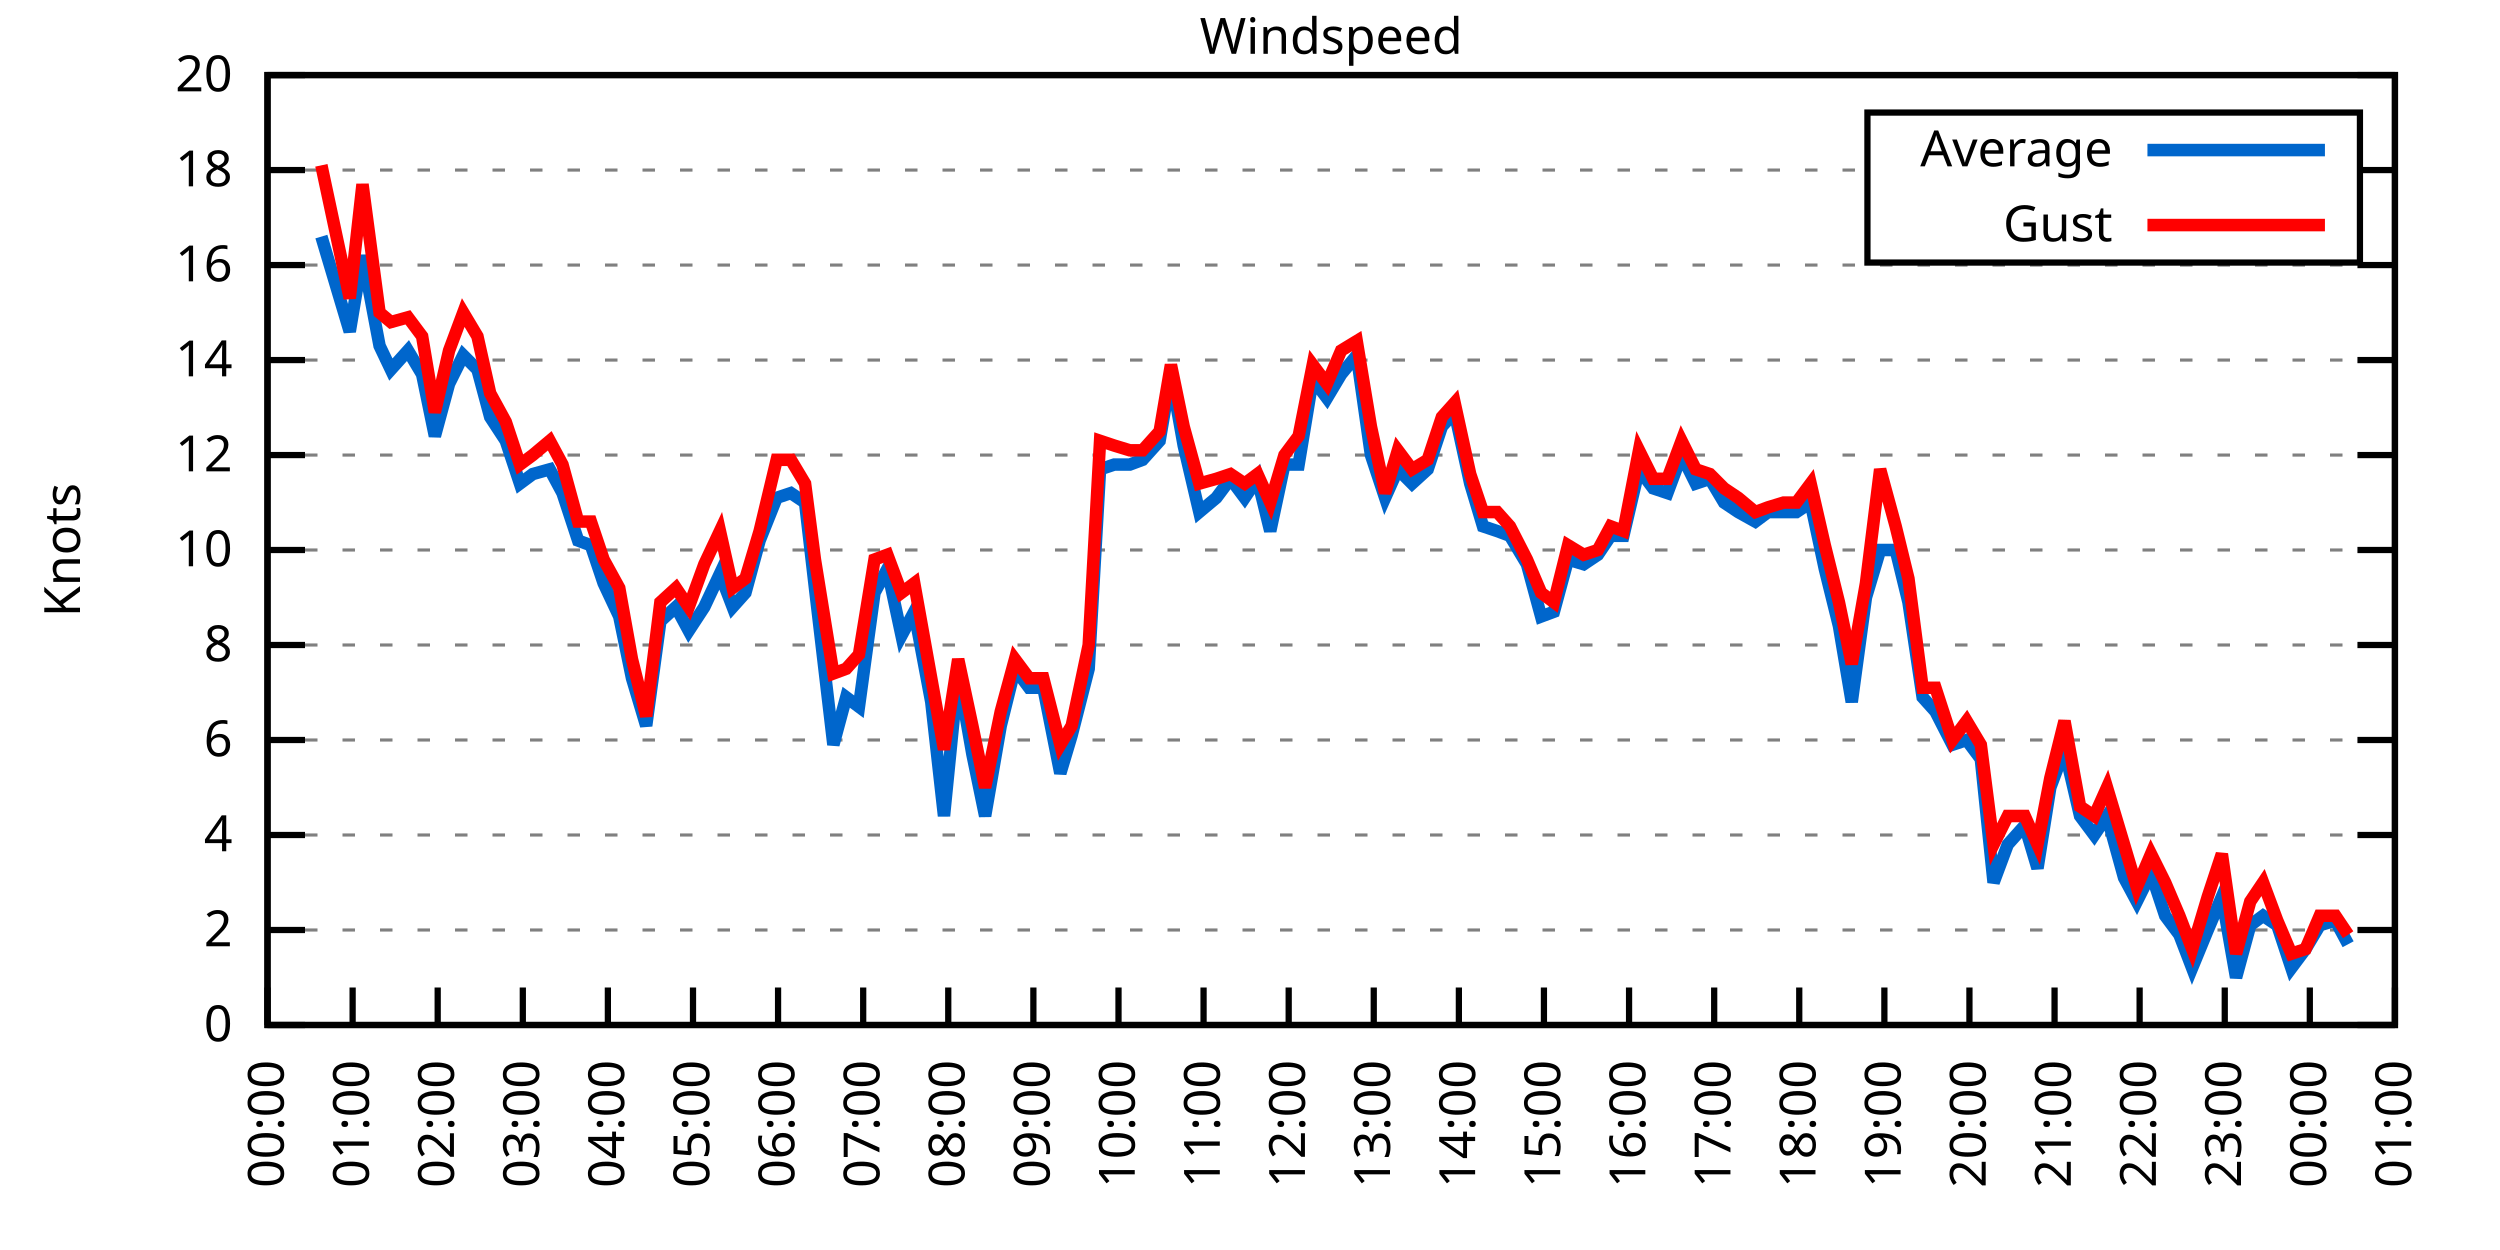
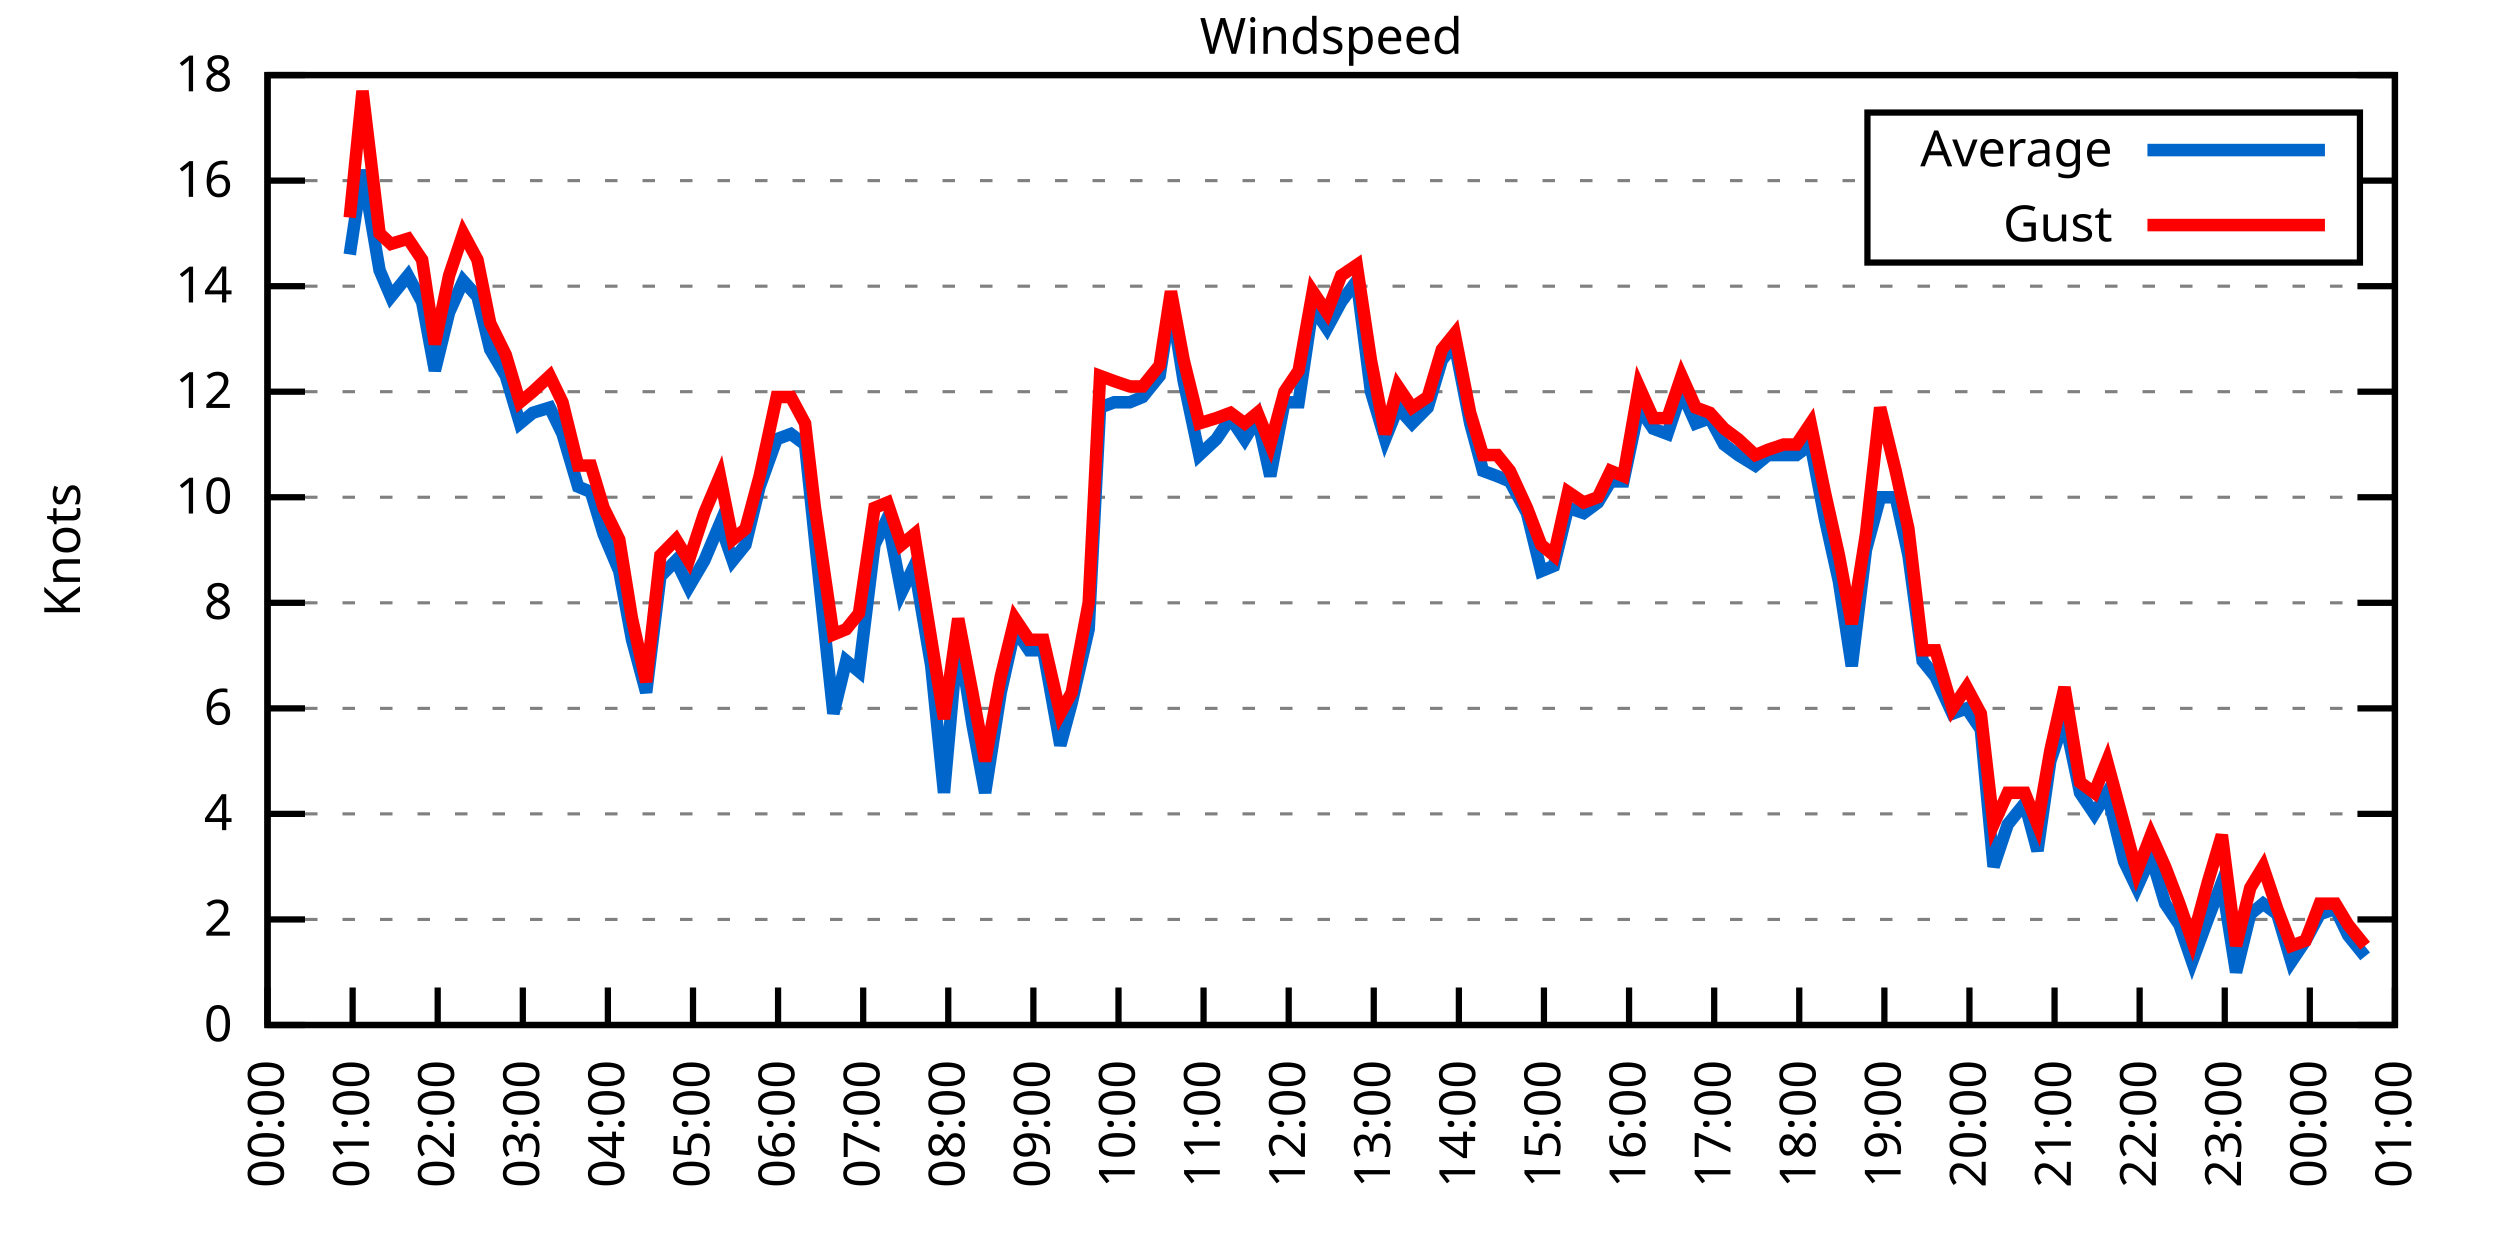
<svg xmlns="http://www.w3.org/2000/svg" xmlns:xlink="http://www.w3.org/1999/xlink" width="400" height="200" viewBox="0 0 400 200">
  <g id="gnuplot_canvas">
    <rect x="0" y="0" width="400" height="200" fill="none" />
    <defs>
      <circle id="gpDot" r="0.5" stroke-width="0.5" stroke="currentColor" />
      <path id="gpPt0" stroke-width="0.333" stroke="currentColor" d="M-1,0 h2 M0,-1 v2" />
      <path id="gpPt1" stroke-width="0.333" stroke="currentColor" d="M-1,-1 L1,1 M1,-1 L-1,1" />
      <path id="gpPt2" stroke-width="0.333" stroke="currentColor" d="M-1,0 L1,0 M0,-1 L0,1 M-1,-1 L1,1 M-1,1 L1,-1" />
      <rect id="gpPt3" stroke-width="0.333" stroke="currentColor" x="-1" y="-1" width="2" height="2" />
      <rect id="gpPt4" stroke-width="0.333" stroke="currentColor" fill="currentColor" x="-1" y="-1" width="2" height="2" />
      <circle id="gpPt5" stroke-width="0.333" stroke="currentColor" cx="0" cy="0" r="1" />
      <use xlink:href="#gpPt5" id="gpPt6" fill="currentColor" stroke="none" />
      <path id="gpPt7" stroke-width="0.333" stroke="currentColor" d="M0,-1.33 L-1.33,0.67 L1.33,0.67 z" />
      <use xlink:href="#gpPt7" id="gpPt8" fill="currentColor" stroke="none" />
      <use xlink:href="#gpPt7" id="gpPt9" stroke="currentColor" transform="rotate(180)" />
      <use xlink:href="#gpPt9" id="gpPt10" fill="currentColor" stroke="none" />
      <use xlink:href="#gpPt3" id="gpPt11" stroke="currentColor" transform="rotate(45)" />
      <use xlink:href="#gpPt11" id="gpPt12" fill="currentColor" stroke="none" />
      <path id="gpPt13" stroke-width="0.333" stroke="currentColor" d="M0,1.330 L1.265,0.411 L0.782,-1.067 L-0.782,-1.076 L-1.265,0.411 z" />
      <use xlink:href="#gpPt13" id="gpPt14" fill="currentColor" stroke="none" />
      <filter id="textbox" filterUnits="objectBoundingBox" x="0" y="0" height="1" width="1">
        <feFlood flood-color="white" flood-opacity="1" result="bgnd" />
        <feComposite in="SourceGraphic" in2="bgnd" operator="atop" />
      </filter>
      <filter id="greybox" filterUnits="objectBoundingBox" x="0" y="0" height="1" width="1">
        <feFlood flood-color="lightgrey" flood-opacity="1" result="grey" />
        <feComposite in="SourceGraphic" in2="grey" operator="atop" />
      </filter>
    </defs>
    <g fill="none" color="white" stroke="currentColor" stroke-width="1.00" stroke-linecap="butt" stroke-linejoin="miter">
</g>
    <g fill="none" color="black" stroke="currentColor" stroke-width="1.00" stroke-linecap="butt" stroke-linejoin="miter">
      <g stroke="none" shape-rendering="crispEdges">
        <polygon fill="rgb(255, 255, 255)" points="42.80,164.00 383.18,164.00 383.18,12.02 42.80,12.02 " />
      </g>
    </g>
    <g fill="none" color="black" stroke="currentColor" stroke-width="1.00" stroke-linecap="butt" stroke-linejoin="miter">
</g>
    <g fill="none" color="black" stroke="black" stroke-width="0.50" stroke-linecap="butt" stroke-linejoin="miter">
</g>
    <g fill="none" color="gray" stroke="currentColor" stroke-width="0.50" stroke-linecap="butt" stroke-linejoin="miter">
      <path stroke="gray" stroke-dasharray="2,4" class="gridline" d="M42.80,164.00 L383.19,164.00  " />
    </g>
    <g fill="none" color="gray" stroke="gray" stroke-width="1.00" stroke-linecap="butt" stroke-linejoin="miter">
</g>
    <g fill="none" color="black" stroke="currentColor" stroke-width="1.00" stroke-linecap="butt" stroke-linejoin="miter">
      <path stroke="black" d="M42.80,164.00 L48.80,164.00 M383.19,164.00 L377.19,164.00  " />
      <g transform="translate(37.20,166.60)" stroke="none" fill="black" font-family="Sans" font-size="8.00" text-anchor="end">
        <text>
          <tspan font-family="Sans"> 0</tspan>
        </text>
      </g>
    </g>
    <g fill="none" color="black" stroke="currentColor" stroke-width="1.00" stroke-linecap="butt" stroke-linejoin="miter">
</g>
    <g fill="none" color="black" stroke="black" stroke-width="0.50" stroke-linecap="butt" stroke-linejoin="miter">
</g>
    <g fill="none" color="gray" stroke="currentColor" stroke-width="0.50" stroke-linecap="butt" stroke-linejoin="miter">
-       <path stroke="gray" stroke-dasharray="2,4" class="gridline" d="M42.80,148.80 L383.19,148.80  " />
-     </g>
-     <g fill="none" color="gray" stroke="gray" stroke-width="1.00" stroke-linecap="butt" stroke-linejoin="miter">
- </g>
-     <g fill="none" color="black" stroke="currentColor" stroke-width="1.00" stroke-linecap="butt" stroke-linejoin="miter">
-       <path stroke="black" d="M42.80,148.80 L48.80,148.80 M383.19,148.80 L377.19,148.80  " />
-       <g transform="translate(37.20,151.40)" stroke="none" fill="black" font-family="Sans" font-size="8.00" text-anchor="end">
+       <path stroke="gray" stroke-dasharray="2,4" class="gridline" d="M42.80,147.11 L383.19,147.11  " />
+     </g>
+     <g fill="none" color="gray" stroke="gray" stroke-width="1.00" stroke-linecap="butt" stroke-linejoin="miter">
+ </g>
+     <g fill="none" color="black" stroke="currentColor" stroke-width="1.00" stroke-linecap="butt" stroke-linejoin="miter">
+       <path stroke="black" d="M42.80,147.11 L48.80,147.11 M383.19,147.11 L377.19,147.11  " />
+       <g transform="translate(37.20,149.71)" stroke="none" fill="black" font-family="Sans" font-size="8.00" text-anchor="end">
        <text>
          <tspan font-family="Sans"> 2</tspan>
        </text>
      </g>
    </g>
    <g fill="none" color="black" stroke="currentColor" stroke-width="1.00" stroke-linecap="butt" stroke-linejoin="miter">
</g>
    <g fill="none" color="black" stroke="black" stroke-width="0.50" stroke-linecap="butt" stroke-linejoin="miter">
</g>
    <g fill="none" color="gray" stroke="currentColor" stroke-width="0.50" stroke-linecap="butt" stroke-linejoin="miter">
-       <path stroke="gray" stroke-dasharray="2,4" class="gridline" d="M42.80,133.60 L383.19,133.60  " />
-     </g>
-     <g fill="none" color="gray" stroke="gray" stroke-width="1.00" stroke-linecap="butt" stroke-linejoin="miter">
- </g>
-     <g fill="none" color="black" stroke="currentColor" stroke-width="1.00" stroke-linecap="butt" stroke-linejoin="miter">
-       <path stroke="black" d="M42.80,133.60 L48.80,133.60 M383.19,133.60 L377.19,133.60  " />
-       <g transform="translate(37.20,136.20)" stroke="none" fill="black" font-family="Sans" font-size="8.00" text-anchor="end">
+       <path stroke="gray" stroke-dasharray="2,4" class="gridline" d="M42.80,130.22 L383.19,130.22  " />
+     </g>
+     <g fill="none" color="gray" stroke="gray" stroke-width="1.00" stroke-linecap="butt" stroke-linejoin="miter">
+ </g>
+     <g fill="none" color="black" stroke="currentColor" stroke-width="1.00" stroke-linecap="butt" stroke-linejoin="miter">
+       <path stroke="black" d="M42.80,130.22 L48.80,130.22 M383.19,130.22 L377.19,130.22  " />
+       <g transform="translate(37.20,132.82)" stroke="none" fill="black" font-family="Sans" font-size="8.00" text-anchor="end">
        <text>
          <tspan font-family="Sans"> 4</tspan>
        </text>
      </g>
    </g>
    <g fill="none" color="black" stroke="currentColor" stroke-width="1.00" stroke-linecap="butt" stroke-linejoin="miter">
</g>
    <g fill="none" color="black" stroke="black" stroke-width="0.50" stroke-linecap="butt" stroke-linejoin="miter">
</g>
    <g fill="none" color="gray" stroke="currentColor" stroke-width="0.50" stroke-linecap="butt" stroke-linejoin="miter">
-       <path stroke="gray" stroke-dasharray="2,4" class="gridline" d="M42.80,118.40 L383.19,118.40  " />
-     </g>
-     <g fill="none" color="gray" stroke="gray" stroke-width="1.00" stroke-linecap="butt" stroke-linejoin="miter">
- </g>
-     <g fill="none" color="black" stroke="currentColor" stroke-width="1.00" stroke-linecap="butt" stroke-linejoin="miter">
-       <path stroke="black" d="M42.80,118.40 L48.80,118.40 M383.19,118.40 L377.19,118.40  " />
-       <g transform="translate(37.20,121.00)" stroke="none" fill="black" font-family="Sans" font-size="8.00" text-anchor="end">
+       <path stroke="gray" stroke-dasharray="2,4" class="gridline" d="M42.80,113.34 L383.19,113.34  " />
+     </g>
+     <g fill="none" color="gray" stroke="gray" stroke-width="1.00" stroke-linecap="butt" stroke-linejoin="miter">
+ </g>
+     <g fill="none" color="black" stroke="currentColor" stroke-width="1.00" stroke-linecap="butt" stroke-linejoin="miter">
+       <path stroke="black" d="M42.80,113.34 L48.80,113.34 M383.19,113.34 L377.19,113.34  " />
+       <g transform="translate(37.20,115.94)" stroke="none" fill="black" font-family="Sans" font-size="8.00" text-anchor="end">
        <text>
          <tspan font-family="Sans"> 6</tspan>
        </text>
      </g>
    </g>
    <g fill="none" color="black" stroke="currentColor" stroke-width="1.00" stroke-linecap="butt" stroke-linejoin="miter">
</g>
    <g fill="none" color="black" stroke="black" stroke-width="0.50" stroke-linecap="butt" stroke-linejoin="miter">
</g>
    <g fill="none" color="gray" stroke="currentColor" stroke-width="0.50" stroke-linecap="butt" stroke-linejoin="miter">
-       <path stroke="gray" stroke-dasharray="2,4" class="gridline" d="M42.80,103.20 L383.19,103.20  " />
-     </g>
-     <g fill="none" color="gray" stroke="gray" stroke-width="1.00" stroke-linecap="butt" stroke-linejoin="miter">
- </g>
-     <g fill="none" color="black" stroke="currentColor" stroke-width="1.00" stroke-linecap="butt" stroke-linejoin="miter">
-       <path stroke="black" d="M42.80,103.20 L48.80,103.20 M383.19,103.20 L377.19,103.20  " />
-       <g transform="translate(37.20,105.80)" stroke="none" fill="black" font-family="Sans" font-size="8.00" text-anchor="end">
+       <path stroke="gray" stroke-dasharray="2,4" class="gridline" d="M42.80,96.45 L383.19,96.45  " />
+     </g>
+     <g fill="none" color="gray" stroke="gray" stroke-width="1.00" stroke-linecap="butt" stroke-linejoin="miter">
+ </g>
+     <g fill="none" color="black" stroke="currentColor" stroke-width="1.00" stroke-linecap="butt" stroke-linejoin="miter">
+       <path stroke="black" d="M42.80,96.45 L48.80,96.45 M383.19,96.45 L377.19,96.45  " />
+       <g transform="translate(37.20,99.05)" stroke="none" fill="black" font-family="Sans" font-size="8.00" text-anchor="end">
        <text>
          <tspan font-family="Sans"> 8</tspan>
        </text>
      </g>
    </g>
    <g fill="none" color="black" stroke="currentColor" stroke-width="1.00" stroke-linecap="butt" stroke-linejoin="miter">
</g>
    <g fill="none" color="black" stroke="black" stroke-width="0.50" stroke-linecap="butt" stroke-linejoin="miter">
</g>
    <g fill="none" color="gray" stroke="currentColor" stroke-width="0.50" stroke-linecap="butt" stroke-linejoin="miter">
-       <path stroke="gray" stroke-dasharray="2,4" class="gridline" d="M42.80,88.00 L383.19,88.00  " />
-     </g>
-     <g fill="none" color="gray" stroke="gray" stroke-width="1.00" stroke-linecap="butt" stroke-linejoin="miter">
- </g>
-     <g fill="none" color="black" stroke="currentColor" stroke-width="1.00" stroke-linecap="butt" stroke-linejoin="miter">
-       <path stroke="black" d="M42.80,88.00 L48.80,88.00 M383.19,88.00 L377.19,88.00  " />
-       <g transform="translate(37.20,90.60)" stroke="none" fill="black" font-family="Sans" font-size="8.00" text-anchor="end">
+       <path stroke="gray" stroke-dasharray="2,4" class="gridline" d="M42.80,79.56 L383.19,79.56  " />
+     </g>
+     <g fill="none" color="gray" stroke="gray" stroke-width="1.00" stroke-linecap="butt" stroke-linejoin="miter">
+ </g>
+     <g fill="none" color="black" stroke="currentColor" stroke-width="1.00" stroke-linecap="butt" stroke-linejoin="miter">
+       <path stroke="black" d="M42.80,79.56 L48.80,79.56 M383.19,79.56 L377.19,79.56  " />
+       <g transform="translate(37.20,82.16)" stroke="none" fill="black" font-family="Sans" font-size="8.00" text-anchor="end">
        <text>
          <tspan font-family="Sans"> 10</tspan>
        </text>
      </g>
    </g>
    <g fill="none" color="black" stroke="currentColor" stroke-width="1.00" stroke-linecap="butt" stroke-linejoin="miter">
</g>
    <g fill="none" color="black" stroke="black" stroke-width="0.50" stroke-linecap="butt" stroke-linejoin="miter">
</g>
    <g fill="none" color="gray" stroke="currentColor" stroke-width="0.50" stroke-linecap="butt" stroke-linejoin="miter">
-       <path stroke="gray" stroke-dasharray="2,4" class="gridline" d="M42.80,72.81 L383.19,72.81  " />
-     </g>
-     <g fill="none" color="gray" stroke="gray" stroke-width="1.00" stroke-linecap="butt" stroke-linejoin="miter">
- </g>
-     <g fill="none" color="black" stroke="currentColor" stroke-width="1.00" stroke-linecap="butt" stroke-linejoin="miter">
-       <path stroke="black" d="M42.80,72.81 L48.80,72.81 M383.19,72.81 L377.19,72.81  " />
-       <g transform="translate(37.20,75.41)" stroke="none" fill="black" font-family="Sans" font-size="8.00" text-anchor="end">
+       <path stroke="gray" stroke-dasharray="2,4" class="gridline" d="M42.80,62.67 L383.19,62.67  " />
+     </g>
+     <g fill="none" color="gray" stroke="gray" stroke-width="1.00" stroke-linecap="butt" stroke-linejoin="miter">
+ </g>
+     <g fill="none" color="black" stroke="currentColor" stroke-width="1.00" stroke-linecap="butt" stroke-linejoin="miter">
+       <path stroke="black" d="M42.80,62.67 L48.80,62.67 M383.19,62.67 L377.19,62.67  " />
+       <g transform="translate(37.20,65.27)" stroke="none" fill="black" font-family="Sans" font-size="8.00" text-anchor="end">
        <text>
          <tspan font-family="Sans"> 12</tspan>
        </text>
      </g>
    </g>
    <g fill="none" color="black" stroke="currentColor" stroke-width="1.00" stroke-linecap="butt" stroke-linejoin="miter">
</g>
    <g fill="none" color="black" stroke="black" stroke-width="0.50" stroke-linecap="butt" stroke-linejoin="miter">
</g>
    <g fill="none" color="gray" stroke="currentColor" stroke-width="0.50" stroke-linecap="butt" stroke-linejoin="miter">
-       <path stroke="gray" stroke-dasharray="2,4" class="gridline" d="M42.80,57.61 L383.19,57.61  " />
-     </g>
-     <g fill="none" color="gray" stroke="gray" stroke-width="1.00" stroke-linecap="butt" stroke-linejoin="miter">
- </g>
-     <g fill="none" color="black" stroke="currentColor" stroke-width="1.00" stroke-linecap="butt" stroke-linejoin="miter">
-       <path stroke="black" d="M42.80,57.61 L48.80,57.61 M383.19,57.61 L377.19,57.61  " />
-       <g transform="translate(37.20,60.21)" stroke="none" fill="black" font-family="Sans" font-size="8.00" text-anchor="end">
+       <path stroke="gray" stroke-dasharray="2,4" class="gridline" d="M42.80,45.79 L383.19,45.79  " />
+     </g>
+     <g fill="none" color="gray" stroke="gray" stroke-width="1.00" stroke-linecap="butt" stroke-linejoin="miter">
+ </g>
+     <g fill="none" color="black" stroke="currentColor" stroke-width="1.00" stroke-linecap="butt" stroke-linejoin="miter">
+       <path stroke="black" d="M42.80,45.79 L48.80,45.79 M383.19,45.79 L377.19,45.79  " />
+       <g transform="translate(37.20,48.39)" stroke="none" fill="black" font-family="Sans" font-size="8.00" text-anchor="end">
        <text>
          <tspan font-family="Sans"> 14</tspan>
        </text>
      </g>
    </g>
    <g fill="none" color="black" stroke="currentColor" stroke-width="1.00" stroke-linecap="butt" stroke-linejoin="miter">
</g>
    <g fill="none" color="black" stroke="black" stroke-width="0.50" stroke-linecap="butt" stroke-linejoin="miter">
</g>
    <g fill="none" color="gray" stroke="currentColor" stroke-width="0.50" stroke-linecap="butt" stroke-linejoin="miter">
-       <path stroke="gray" stroke-dasharray="2,4" class="gridline" d="M42.80,42.41 L383.19,42.41  " />
-     </g>
-     <g fill="none" color="gray" stroke="gray" stroke-width="1.00" stroke-linecap="butt" stroke-linejoin="miter">
- </g>
-     <g fill="none" color="black" stroke="currentColor" stroke-width="1.00" stroke-linecap="butt" stroke-linejoin="miter">
-       <path stroke="black" d="M42.80,42.41 L48.80,42.41 M383.19,42.41 L377.19,42.41  " />
-       <g transform="translate(37.20,45.01)" stroke="none" fill="black" font-family="Sans" font-size="8.00" text-anchor="end">
+       <path stroke="gray" stroke-dasharray="2,4" class="gridline" d="M42.80,28.90 L298.79,28.90 M377.59,28.90 L383.19,28.90  " />
+     </g>
+     <g fill="none" color="gray" stroke="gray" stroke-width="1.00" stroke-linecap="butt" stroke-linejoin="miter">
+ </g>
+     <g fill="none" color="black" stroke="currentColor" stroke-width="1.00" stroke-linecap="butt" stroke-linejoin="miter">
+       <path stroke="black" d="M42.80,28.90 L48.80,28.90 M383.19,28.90 L377.19,28.90  " />
+       <g transform="translate(37.20,31.50)" stroke="none" fill="black" font-family="Sans" font-size="8.00" text-anchor="end">
        <text>
          <tspan font-family="Sans"> 16</tspan>
-         </text>
-       </g>
-     </g>
-     <g fill="none" color="black" stroke="currentColor" stroke-width="1.00" stroke-linecap="butt" stroke-linejoin="miter">
- </g>
-     <g fill="none" color="black" stroke="black" stroke-width="0.50" stroke-linecap="butt" stroke-linejoin="miter">
- </g>
-     <g fill="none" color="gray" stroke="currentColor" stroke-width="0.50" stroke-linecap="butt" stroke-linejoin="miter">
-       <path stroke="gray" stroke-dasharray="2,4" class="gridline" d="M42.80,27.21 L298.79,27.21 M377.59,27.21 L383.19,27.21  " />
-     </g>
-     <g fill="none" color="gray" stroke="gray" stroke-width="1.00" stroke-linecap="butt" stroke-linejoin="miter">
- </g>
-     <g fill="none" color="black" stroke="currentColor" stroke-width="1.00" stroke-linecap="butt" stroke-linejoin="miter">
-       <path stroke="black" d="M42.80,27.21 L48.80,27.21 M383.19,27.21 L377.19,27.21  " />
-       <g transform="translate(37.20,29.81)" stroke="none" fill="black" font-family="Sans" font-size="8.00" text-anchor="end">
-         <text>
-           <tspan font-family="Sans"> 18</tspan>
        </text>
      </g>
    </g>
    <g fill="none" color="black" stroke="currentColor" stroke-width="1.00" stroke-linecap="butt" stroke-linejoin="miter">
</g>
    <g fill="none" color="black" stroke="black" stroke-width="0.50" stroke-linecap="butt" stroke-linejoin="miter">
</g>
    <g fill="none" color="gray" stroke="currentColor" stroke-width="0.50" stroke-linecap="butt" stroke-linejoin="miter">
      <path stroke="gray" stroke-dasharray="2,4" class="gridline" d="M42.80,12.01 L383.19,12.01  " />
    </g>
    <g fill="none" color="gray" stroke="gray" stroke-width="1.00" stroke-linecap="butt" stroke-linejoin="miter">
</g>
    <g fill="none" color="black" stroke="currentColor" stroke-width="1.00" stroke-linecap="butt" stroke-linejoin="miter">
      <path stroke="black" d="M42.80,12.01 L48.80,12.01 M383.19,12.01 L377.19,12.01  " />
      <g transform="translate(37.20,14.61)" stroke="none" fill="black" font-family="Sans" font-size="8.00" text-anchor="end">
        <text>
-           <tspan font-family="Sans"> 20</tspan>
+           <tspan font-family="Sans"> 18</tspan>
        </text>
      </g>
    </g>
    <g fill="none" color="black" stroke="currentColor" stroke-width="1.00" stroke-linecap="butt" stroke-linejoin="miter">
      <path stroke="black" d="M42.80,164.00 L42.80,158.00  " />
      <g transform="translate(45.40,169.60) rotate(270.00)" stroke="none" fill="black" font-family="Sans" font-size="8.00" text-anchor="end">
        <text>
          <tspan font-family="Sans">00:00</tspan>
        </text>
      </g>
    </g>
    <g fill="none" color="black" stroke="currentColor" stroke-width="1.00" stroke-linecap="butt" stroke-linejoin="miter">
      <path stroke="black" d="M56.42,164.00 L56.42,158.00  " />
      <g transform="translate(59.02,169.60) rotate(270.00)" stroke="none" fill="black" font-family="Sans" font-size="8.00" text-anchor="end">
        <text>
          <tspan font-family="Sans">01:00</tspan>
        </text>
      </g>
    </g>
    <g fill="none" color="black" stroke="currentColor" stroke-width="1.00" stroke-linecap="butt" stroke-linejoin="miter">
      <path stroke="black" d="M70.03,164.00 L70.03,158.00  " />
      <g transform="translate(72.63,169.60) rotate(270.00)" stroke="none" fill="black" font-family="Sans" font-size="8.00" text-anchor="end">
        <text>
          <tspan font-family="Sans">02:00</tspan>
        </text>
      </g>
    </g>
    <g fill="none" color="black" stroke="currentColor" stroke-width="1.00" stroke-linecap="butt" stroke-linejoin="miter">
      <path stroke="black" d="M83.65,164.00 L83.65,158.00  " />
      <g transform="translate(86.25,169.60) rotate(270.00)" stroke="none" fill="black" font-family="Sans" font-size="8.00" text-anchor="end">
        <text>
          <tspan font-family="Sans">03:00</tspan>
        </text>
      </g>
    </g>
    <g fill="none" color="black" stroke="currentColor" stroke-width="1.00" stroke-linecap="butt" stroke-linejoin="miter">
      <path stroke="black" d="M97.26,164.00 L97.26,158.00  " />
      <g transform="translate(99.86,169.60) rotate(270.00)" stroke="none" fill="black" font-family="Sans" font-size="8.00" text-anchor="end">
        <text>
          <tspan font-family="Sans">04:00</tspan>
        </text>
      </g>
    </g>
    <g fill="none" color="black" stroke="currentColor" stroke-width="1.00" stroke-linecap="butt" stroke-linejoin="miter">
      <path stroke="black" d="M110.88,164.00 L110.88,158.00  " />
      <g transform="translate(113.48,169.60) rotate(270.00)" stroke="none" fill="black" font-family="Sans" font-size="8.00" text-anchor="end">
        <text>
          <tspan font-family="Sans">05:00</tspan>
        </text>
      </g>
    </g>
    <g fill="none" color="black" stroke="currentColor" stroke-width="1.00" stroke-linecap="butt" stroke-linejoin="miter">
      <path stroke="black" d="M124.49,164.00 L124.49,158.00  " />
      <g transform="translate(127.09,169.60) rotate(270.00)" stroke="none" fill="black" font-family="Sans" font-size="8.00" text-anchor="end">
        <text>
          <tspan font-family="Sans">06:00</tspan>
        </text>
      </g>
    </g>
    <g fill="none" color="black" stroke="currentColor" stroke-width="1.00" stroke-linecap="butt" stroke-linejoin="miter">
      <path stroke="black" d="M138.11,164.00 L138.11,158.00  " />
      <g transform="translate(140.71,169.60) rotate(270.00)" stroke="none" fill="black" font-family="Sans" font-size="8.00" text-anchor="end">
        <text>
          <tspan font-family="Sans">07:00</tspan>
        </text>
      </g>
    </g>
    <g fill="none" color="black" stroke="currentColor" stroke-width="1.00" stroke-linecap="butt" stroke-linejoin="miter">
      <path stroke="black" d="M151.72,164.00 L151.72,158.00  " />
      <g transform="translate(154.32,169.60) rotate(270.00)" stroke="none" fill="black" font-family="Sans" font-size="8.00" text-anchor="end">
        <text>
          <tspan font-family="Sans">08:00</tspan>
        </text>
      </g>
    </g>
    <g fill="none" color="black" stroke="currentColor" stroke-width="1.00" stroke-linecap="butt" stroke-linejoin="miter">
      <path stroke="black" d="M165.34,164.00 L165.34,158.00  " />
      <g transform="translate(167.94,169.60) rotate(270.00)" stroke="none" fill="black" font-family="Sans" font-size="8.00" text-anchor="end">
        <text>
          <tspan font-family="Sans">09:00</tspan>
        </text>
      </g>
    </g>
    <g fill="none" color="black" stroke="currentColor" stroke-width="1.00" stroke-linecap="butt" stroke-linejoin="miter">
      <path stroke="black" d="M178.96,164.00 L178.96,158.00  " />
      <g transform="translate(181.56,169.60) rotate(270.00)" stroke="none" fill="black" font-family="Sans" font-size="8.00" text-anchor="end">
        <text>
          <tspan font-family="Sans">10:00</tspan>
        </text>
      </g>
    </g>
    <g fill="none" color="black" stroke="currentColor" stroke-width="1.00" stroke-linecap="butt" stroke-linejoin="miter">
      <path stroke="black" d="M192.57,164.00 L192.57,158.00  " />
      <g transform="translate(195.17,169.60) rotate(270.00)" stroke="none" fill="black" font-family="Sans" font-size="8.00" text-anchor="end">
        <text>
          <tspan font-family="Sans">11:00</tspan>
        </text>
      </g>
    </g>
    <g fill="none" color="black" stroke="currentColor" stroke-width="1.00" stroke-linecap="butt" stroke-linejoin="miter">
      <path stroke="black" d="M206.19,164.00 L206.19,158.00  " />
      <g transform="translate(208.79,169.60) rotate(270.00)" stroke="none" fill="black" font-family="Sans" font-size="8.00" text-anchor="end">
        <text>
          <tspan font-family="Sans">12:00</tspan>
        </text>
      </g>
    </g>
    <g fill="none" color="black" stroke="currentColor" stroke-width="1.00" stroke-linecap="butt" stroke-linejoin="miter">
      <path stroke="black" d="M219.80,164.00 L219.80,158.00  " />
      <g transform="translate(222.40,169.60) rotate(270.00)" stroke="none" fill="black" font-family="Sans" font-size="8.00" text-anchor="end">
        <text>
          <tspan font-family="Sans">13:00</tspan>
        </text>
      </g>
    </g>
    <g fill="none" color="black" stroke="currentColor" stroke-width="1.00" stroke-linecap="butt" stroke-linejoin="miter">
      <path stroke="black" d="M233.42,164.00 L233.42,158.00  " />
      <g transform="translate(236.02,169.60) rotate(270.00)" stroke="none" fill="black" font-family="Sans" font-size="8.00" text-anchor="end">
        <text>
          <tspan font-family="Sans">14:00</tspan>
        </text>
      </g>
    </g>
    <g fill="none" color="black" stroke="currentColor" stroke-width="1.00" stroke-linecap="butt" stroke-linejoin="miter">
      <path stroke="black" d="M247.03,164.00 L247.03,158.00  " />
      <g transform="translate(249.63,169.60) rotate(270.00)" stroke="none" fill="black" font-family="Sans" font-size="8.00" text-anchor="end">
        <text>
          <tspan font-family="Sans">15:00</tspan>
        </text>
      </g>
    </g>
    <g fill="none" color="black" stroke="currentColor" stroke-width="1.00" stroke-linecap="butt" stroke-linejoin="miter">
      <path stroke="black" d="M260.65,164.00 L260.65,158.00  " />
      <g transform="translate(263.25,169.60) rotate(270.00)" stroke="none" fill="black" font-family="Sans" font-size="8.00" text-anchor="end">
        <text>
          <tspan font-family="Sans">16:00</tspan>
        </text>
      </g>
    </g>
    <g fill="none" color="black" stroke="currentColor" stroke-width="1.00" stroke-linecap="butt" stroke-linejoin="miter">
      <path stroke="black" d="M274.27,164.00 L274.27,158.00  " />
      <g transform="translate(276.87,169.60) rotate(270.00)" stroke="none" fill="black" font-family="Sans" font-size="8.00" text-anchor="end">
        <text>
          <tspan font-family="Sans">17:00</tspan>
        </text>
      </g>
    </g>
    <g fill="none" color="black" stroke="currentColor" stroke-width="1.00" stroke-linecap="butt" stroke-linejoin="miter">
      <path stroke="black" d="M287.88,164.00 L287.88,158.00  " />
      <g transform="translate(290.48,169.60) rotate(270.00)" stroke="none" fill="black" font-family="Sans" font-size="8.00" text-anchor="end">
        <text>
          <tspan font-family="Sans">18:00</tspan>
        </text>
      </g>
    </g>
    <g fill="none" color="black" stroke="currentColor" stroke-width="1.00" stroke-linecap="butt" stroke-linejoin="miter">
      <path stroke="black" d="M301.50,164.00 L301.50,158.00  " />
      <g transform="translate(304.10,169.60) rotate(270.00)" stroke="none" fill="black" font-family="Sans" font-size="8.00" text-anchor="end">
        <text>
          <tspan font-family="Sans">19:00</tspan>
        </text>
      </g>
    </g>
    <g fill="none" color="black" stroke="currentColor" stroke-width="1.00" stroke-linecap="butt" stroke-linejoin="miter">
      <path stroke="black" d="M315.11,164.00 L315.11,158.00  " />
      <g transform="translate(317.71,169.60) rotate(270.00)" stroke="none" fill="black" font-family="Sans" font-size="8.00" text-anchor="end">
        <text>
          <tspan font-family="Sans">20:00</tspan>
        </text>
      </g>
    </g>
    <g fill="none" color="black" stroke="currentColor" stroke-width="1.00" stroke-linecap="butt" stroke-linejoin="miter">
      <path stroke="black" d="M328.73,164.00 L328.73,158.00  " />
      <g transform="translate(331.33,169.60) rotate(270.00)" stroke="none" fill="black" font-family="Sans" font-size="8.00" text-anchor="end">
        <text>
          <tspan font-family="Sans">21:00</tspan>
        </text>
      </g>
    </g>
    <g fill="none" color="black" stroke="currentColor" stroke-width="1.00" stroke-linecap="butt" stroke-linejoin="miter">
      <path stroke="black" d="M342.34,164.00 L342.34,158.00  " />
      <g transform="translate(344.94,169.60) rotate(270.00)" stroke="none" fill="black" font-family="Sans" font-size="8.00" text-anchor="end">
        <text>
          <tspan font-family="Sans">22:00</tspan>
        </text>
      </g>
    </g>
    <g fill="none" color="black" stroke="currentColor" stroke-width="1.00" stroke-linecap="butt" stroke-linejoin="miter">
      <path stroke="black" d="M355.96,164.00 L355.96,158.00  " />
      <g transform="translate(358.56,169.60) rotate(270.00)" stroke="none" fill="black" font-family="Sans" font-size="8.00" text-anchor="end">
        <text>
          <tspan font-family="Sans">23:00</tspan>
        </text>
      </g>
    </g>
    <g fill="none" color="black" stroke="currentColor" stroke-width="1.00" stroke-linecap="butt" stroke-linejoin="miter">
      <path stroke="black" d="M369.57,164.00 L369.57,158.00  " />
      <g transform="translate(372.17,169.60) rotate(270.00)" stroke="none" fill="black" font-family="Sans" font-size="8.00" text-anchor="end">
        <text>
          <tspan font-family="Sans">00:00</tspan>
        </text>
      </g>
    </g>
    <g fill="none" color="black" stroke="currentColor" stroke-width="1.00" stroke-linecap="butt" stroke-linejoin="miter">
      <path stroke="black" d="M383.19,164.00 L383.19,158.00  " />
      <g transform="translate(385.79,169.60) rotate(270.00)" stroke="none" fill="black" font-family="Sans" font-size="8.00" text-anchor="end">
        <text>
          <tspan font-family="Sans">01:00</tspan>
        </text>
      </g>
    </g>
    <g fill="none" color="black" stroke="currentColor" stroke-width="1.00" stroke-linecap="butt" stroke-linejoin="miter">
</g>
    <g fill="none" color="black" stroke="currentColor" stroke-width="1.00" stroke-linecap="butt" stroke-linejoin="miter">
      <path stroke="black" d="M42.80,12.01 L42.80,164.00 L383.19,164.00 L383.19,12.01 L42.80,12.01 Z  " />
    </g>
    <g fill="none" color="black" stroke="currentColor" stroke-width="1.00" stroke-linecap="butt" stroke-linejoin="miter">
</g>
    <g fill="none" color="black" stroke="currentColor" stroke-width="1.00" stroke-linecap="butt" stroke-linejoin="miter">
      <path stroke="black" d="M298.79,42.01 L298.79,18.01 L377.59,18.01 L377.59,42.01 L298.79,42.01 Z  " />
    </g>
    <g id="Windspeed_plot_1">
      <g fill="none" color="white" stroke="black" stroke-width="2.00" stroke-linecap="butt" stroke-linejoin="miter">
</g>
      <g fill="none" color="black" stroke="currentColor" stroke-width="2.00" stroke-linecap="butt" stroke-linejoin="miter">
        <g transform="translate(337.99,26.61)" stroke="none" fill="black" font-family="Sans" font-size="8.00" text-anchor="end">
          <text>
            <tspan font-family="Sans">Average</tspan>
          </text>
        </g>
      </g>
      <g fill="none" color="black" stroke="currentColor" stroke-width="2.00" stroke-linecap="butt" stroke-linejoin="miter">
-         <path stroke="rgb(  0, 102, 204)" d="M343.59,24.01 L371.99,24.01 M51.42,37.85 L55.96,53.05 L58.00,40.89 L60.73,55.33 L62.54,59.13 L65.27,56.09   L67.54,59.89 L69.58,69.77 L71.85,61.41 L74.12,56.85 L76.39,59.13 L78.43,66.73 L80.92,70.53 L83.19,77.37   L85.24,75.85 L87.96,75.09 L90.00,78.89 L92.50,86.49 L94.54,87.25 L96.58,93.32 L99.08,98.64 L101.12,108.52   L103.39,116.12 L105.66,99.40 L108.15,97.12 L110.20,100.92 L112.69,97.12 L115.19,91.80 L117.23,97.12 L119.27,94.84   L121.54,86.49 L124.27,79.65 L126.54,78.89 L128.81,80.41 L130.39,94.08 L133.34,119.16 L135.39,111.56 L137.43,113.08   L139.92,94.84 L141.97,91.04 L144.24,101.68 L146.28,97.88 L149.00,112.32 L151.04,130.56 L153.31,107.76 L155.58,120.68   L157.62,130.56 L160.12,116.12 L162.39,107.00 L164.66,110.04 L166.93,110.04 L169.65,123.72 L171.47,117.64 L174.19,107.00   L176.01,75.09 L178.28,74.33 L180.77,74.33 L182.81,73.57 L185.54,70.53 L187.35,59.89 L189.39,71.29 L191.89,81.93   L194.61,79.65 L196.88,76.61 L199.15,79.65 L201.19,76.61 L203.24,84.97 L205.51,74.33 L207.78,74.33 L210.04,60.65   L212.31,63.69 L214.58,59.89 L217.08,56.85 L219.35,72.81 L221.62,79.65 L223.66,75.09 L225.93,77.37 L228.43,75.09   L230.70,68.25 L232.74,65.97 L235.23,77.37 L237.28,84.21 L239.55,84.97 L241.59,85.73 L244.31,90.28 L246.58,98.64   L248.62,97.88 L250.89,89.52 L253.39,90.28 L255.66,88.76 L257.70,85.73 L259.74,85.73 L262.24,75.09 L264.51,78.13   L266.78,78.89 L269.05,72.81 L271.32,77.37 L273.58,76.61 L275.85,80.41 L278.12,81.93 L280.85,83.45 L282.89,81.93   L285.38,81.93 L287.43,81.93 L289.70,80.41 L291.97,91.04 L294.23,100.16 L296.28,112.32 L298.55,95.60 L300.82,88.00   L303.31,88.00 L305.35,96.36 L307.62,111.56 L309.67,113.84 L312.39,119.16 L314.66,118.40 L316.93,121.44 L318.97,141.20   L321.24,135.12 L323.96,132.08 L326.00,138.92 L328.05,126.00 L330.32,119.92 L332.81,130.56 L335.08,133.60 L337.12,130.56   L339.85,140.44 L341.89,144.24 L344.16,139.68 L346.43,146.52 L348.70,149.56 L350.74,154.88 L353.24,148.80 L355.50,143.48   L357.77,156.40 L360.04,148.04 L362.09,146.52 L364.36,148.04 L366.62,154.88 L368.89,151.84 L371.16,148.04 L373.66,147.28   L375.70,151.08  " />
+         <path stroke="rgb(  0, 102, 204)" d="M343.59,24.01 L371.99,24.01 M55.96,40.72 L58.00,27.21 L60.73,43.25 L62.54,47.47 L65.27,44.10 L67.54,48.32   L69.58,59.30 L71.85,50.01 L74.12,44.94 L76.39,47.47 L78.43,55.92 L80.92,60.14 L83.19,67.74 L85.24,66.05   L87.96,65.21 L90.00,69.43 L92.50,77.87 L94.54,78.72 L96.58,85.47 L99.08,91.38 L101.12,102.36 L103.39,110.80   L105.66,92.23 L108.15,89.69 L110.20,93.92 L112.69,89.69 L115.19,83.78 L117.23,89.69 L119.27,87.16 L121.54,77.87   L124.27,70.27 L126.54,69.43 L128.81,71.12 L130.39,86.32 L133.34,114.18 L135.39,105.74 L137.43,107.43 L139.92,87.16   L141.97,82.94 L144.24,94.76 L146.28,90.54 L149.00,106.58 L151.04,126.85 L153.31,101.52 L155.58,115.87 L157.62,126.85   L160.12,110.80 L162.39,100.67 L164.66,104.05 L166.93,104.05 L169.65,119.25 L171.47,112.49 L174.19,100.67 L176.01,65.21   L178.28,64.36 L180.77,64.36 L182.81,63.52 L185.54,60.14 L187.35,48.32 L189.39,60.98 L191.89,72.81 L194.61,70.27   L196.88,66.90 L199.15,70.27 L201.19,66.90 L203.24,76.18 L205.51,64.36 L207.78,64.36 L210.04,49.16 L212.31,52.54   L214.58,48.32 L217.08,44.94 L219.35,62.67 L221.62,70.27 L223.66,65.21 L225.93,67.74 L228.43,65.21 L230.70,57.61   L232.74,55.07 L235.23,67.74 L237.28,75.34 L239.55,76.18 L241.59,77.03 L244.31,82.09 L246.58,91.38 L248.62,90.54   L250.89,81.25 L253.39,82.09 L255.66,80.41 L257.70,77.03 L259.74,77.03 L262.24,65.21 L264.51,68.58 L266.78,69.43   L269.05,62.67 L271.32,67.74 L273.58,66.90 L275.85,71.12 L278.12,72.81 L280.85,74.49 L282.89,72.81 L285.38,72.81   L287.43,72.81 L289.70,71.12 L291.97,82.94 L294.23,93.07 L296.28,106.58 L298.55,88.00 L300.82,79.56 L303.31,79.56   L305.35,88.85 L307.62,105.74 L309.67,108.27 L312.39,114.18 L314.66,113.34 L316.93,116.71 L318.97,138.67 L321.24,131.91   L323.96,128.54 L326.00,136.14 L328.05,121.78 L330.32,115.03 L332.81,126.85 L335.08,130.22 L337.12,126.85 L339.85,137.82   L341.89,142.05 L344.16,136.98 L346.43,144.58 L348.70,147.96 L350.74,153.87 L353.24,147.11 L355.50,141.20 L357.77,155.56   L360.04,146.27 L362.09,144.58 L364.36,146.27 L366.62,153.87 L368.89,150.49 L371.16,146.27 L373.66,145.42 L375.70,149.65   L378.42,153.02  " />
      </g>
    </g>
    <g id="Windspeed_plot_2">
      <g fill="none" color="black" stroke="currentColor" stroke-width="2.00" stroke-linecap="butt" stroke-linejoin="miter">
        <g transform="translate(337.99,38.61)" stroke="none" fill="black" font-family="Sans" font-size="8.00" text-anchor="end">
          <text>
            <tspan font-family="Sans">Gust</tspan>
          </text>
        </g>
      </g>
      <g fill="none" color="black" stroke="currentColor" stroke-width="2.00" stroke-linecap="butt" stroke-linejoin="miter">
-         <path stroke="rgb(255,   0,   0)" d="M343.59,36.01 L371.99,36.01 M51.42,26.45 L55.96,47.73 L58.00,29.49 L60.73,50.01 L62.54,51.53 L65.27,50.77   L67.54,53.81 L69.58,65.97 L71.85,56.09 L74.12,50.01 L76.39,53.81 L78.43,62.93 L80.92,67.49 L83.19,74.33   L85.24,72.81 L87.96,70.53 L90.00,74.33 L92.50,83.45 L94.54,83.45 L96.58,89.52 L99.08,94.08 L101.12,105.48   L103.39,114.60 L105.66,96.36 L108.15,94.08 L110.20,97.12 L112.69,90.28 L115.19,84.97 L117.23,94.08 L119.27,92.56   L121.54,84.97 L124.27,73.57 L126.54,73.57 L128.81,77.37 L130.39,89.52 L133.34,107.76 L135.39,107.00 L137.43,104.72   L139.92,89.52 L141.97,88.76 L144.24,94.84 L146.28,93.32 L149.00,108.52 L151.04,119.92 L153.31,105.48 L155.58,116.12   L157.62,126.00 L160.12,113.84 L162.39,105.48 L164.66,108.52 L166.93,108.52 L169.65,119.16 L171.47,116.12 L174.19,103.20   L176.01,70.53 L178.28,71.29 L180.77,72.05 L182.81,72.05 L185.54,69.01 L187.35,58.37 L189.39,68.25 L191.89,77.37   L194.61,76.61 L196.88,75.85 L199.15,77.37 L201.19,75.85 L203.24,80.41 L205.51,72.81 L207.78,69.77 L210.04,58.37   L212.31,61.41 L214.58,56.09 L217.08,54.57 L219.35,68.25 L221.62,78.89 L223.66,72.05 L225.93,75.09 L228.43,73.57   L230.70,66.73 L232.74,64.45 L235.23,75.85 L237.28,81.93 L239.55,81.93 L241.59,84.21 L244.31,89.52 L246.58,94.84   L248.62,96.36 L250.89,87.25 L253.39,88.76 L255.66,88.00 L257.70,84.21 L259.74,84.97 L262.24,72.05 L264.51,76.61   L266.78,76.61 L269.05,70.53 L271.32,75.09 L273.58,75.85 L275.85,78.13 L278.12,79.65 L280.85,81.93 L282.89,81.17   L285.38,80.41 L287.43,80.41 L289.70,77.37 L291.97,87.25 L294.23,96.36 L296.28,106.24 L298.55,93.32 L300.82,75.09   L303.31,84.21 L305.35,92.56 L307.62,110.04 L309.67,110.04 L312.39,118.40 L314.66,115.36 L316.93,119.16 L318.97,135.12   L321.24,130.56 L323.96,130.56 L326.00,135.12 L328.05,124.48 L330.32,115.36 L332.81,129.04 L335.08,130.56 L337.12,126.00   L339.85,135.12 L341.89,141.96 L344.16,136.64 L346.43,141.20 L348.70,146.52 L350.74,151.84 L353.24,143.48 L355.50,136.64   L357.77,152.60 L360.04,144.24 L362.09,141.20 L364.36,147.28 L366.62,152.60 L368.89,151.84 L371.16,146.52 L373.66,146.52   L375.70,149.56  " />
+         <path stroke="rgb(255,   0,   0)" d="M343.59,36.01 L371.99,36.01 M55.96,34.81 L58.00,14.54 L60.73,37.34 L62.54,39.03 L65.27,38.19 L67.54,41.56   L69.58,55.07 L71.85,44.10 L74.12,37.34 L76.39,41.56 L78.43,51.70 L80.92,56.76 L83.19,64.36 L85.24,62.67   L87.96,60.14 L90.00,64.36 L92.50,74.49 L94.54,74.49 L96.58,81.25 L99.08,86.32 L101.12,98.98 L103.39,109.11   L105.66,88.85 L108.15,86.32 L110.20,89.69 L112.69,82.09 L115.19,76.18 L117.23,86.32 L119.27,84.63 L121.54,76.18   L124.27,63.52 L126.54,63.52 L128.81,67.74 L130.39,81.25 L133.34,101.52 L135.39,100.67 L137.43,98.14 L139.92,81.25   L141.97,80.41 L144.24,87.16 L146.28,85.47 L149.00,102.36 L151.04,115.03 L153.31,98.98 L155.58,110.80 L157.62,121.78   L160.12,108.27 L162.39,98.98 L164.66,102.36 L166.93,102.36 L169.65,114.18 L171.47,110.80 L174.19,96.45 L176.01,60.14   L178.28,60.98 L180.77,61.83 L182.81,61.83 L185.54,58.45 L187.35,46.63 L189.39,57.61 L191.89,67.74 L194.61,66.90   L196.88,66.05 L199.15,67.74 L201.19,66.05 L203.24,71.12 L205.51,62.67 L207.78,59.30 L210.04,46.63 L212.31,50.01   L214.58,44.10 L217.08,42.41 L219.35,57.61 L221.62,69.43 L223.66,61.83 L225.93,65.21 L228.43,63.52 L230.70,55.92   L232.74,53.39 L235.23,66.05 L237.28,72.81 L239.55,72.81 L241.59,75.34 L244.31,81.25 L246.58,87.16 L248.62,88.85   L250.89,78.72 L253.39,80.41 L255.66,79.56 L257.70,75.34 L259.74,76.18 L262.24,61.83 L264.51,66.90 L266.78,66.90   L269.05,60.14 L271.32,65.21 L273.58,66.05 L275.85,68.58 L278.12,70.27 L280.85,72.81 L282.89,71.96 L285.38,71.12   L287.43,71.12 L289.70,67.74 L291.97,78.72 L294.23,88.85 L296.28,99.83 L298.55,85.47 L300.82,65.21 L303.31,75.34   L305.35,84.63 L307.62,104.05 L309.67,104.05 L312.39,113.34 L314.66,109.96 L316.93,114.18 L318.97,131.91 L321.24,126.85   L323.96,126.85 L326.00,131.91 L328.05,120.09 L330.32,109.96 L332.81,125.16 L335.08,126.85 L337.12,121.78 L339.85,131.91   L341.89,139.51 L344.16,133.60 L346.43,138.67 L348.70,144.58 L350.74,150.49 L353.24,141.20 L355.50,133.60 L357.77,151.33   L360.04,142.05 L362.09,138.67 L364.36,145.42 L366.62,151.33 L368.89,150.49 L371.16,144.58 L373.66,144.58 L375.70,147.96   L378.42,151.33  " />
      </g>
    </g>
    <g fill="none" color="black" stroke="currentColor" stroke-width="2.00" stroke-linecap="butt" stroke-linejoin="miter">
</g>
    <g fill="none" color="black" stroke="black" stroke-width="1.00" stroke-linecap="butt" stroke-linejoin="miter">
</g>
    <g fill="none" color="black" stroke="currentColor" stroke-width="1.00" stroke-linecap="butt" stroke-linejoin="miter">
      <path stroke="black" d="M42.80,12.01 L42.80,164.00 L383.19,164.00 L383.19,12.01 L42.80,12.01 Z  " />
      <g transform="translate(12.80,88.01) rotate(270.00)" stroke="none" fill="black" font-family="Sans" font-size="8.00" text-anchor="middle">
        <text>
          <tspan font-family="Sans">Knots</tspan>
        </text>
      </g>
    </g>
    <g fill="none" color="black" stroke="currentColor" stroke-width="1.00" stroke-linecap="butt" stroke-linejoin="miter">
</g>
    <g fill="none" color="black" stroke="currentColor" stroke-width="1.00" stroke-linecap="butt" stroke-linejoin="miter">
      <g transform="translate(212.99,8.61)" stroke="none" fill="black" font-family="Sans" font-size="8.00" text-anchor="middle">
        <text>
          <tspan font-family="Sans">Windspeed</tspan>
        </text>
      </g>
    </g>
    <g fill="none" color="black" stroke="currentColor" stroke-width="1.00" stroke-linecap="butt" stroke-linejoin="miter">
</g>
  </g>
</svg>
